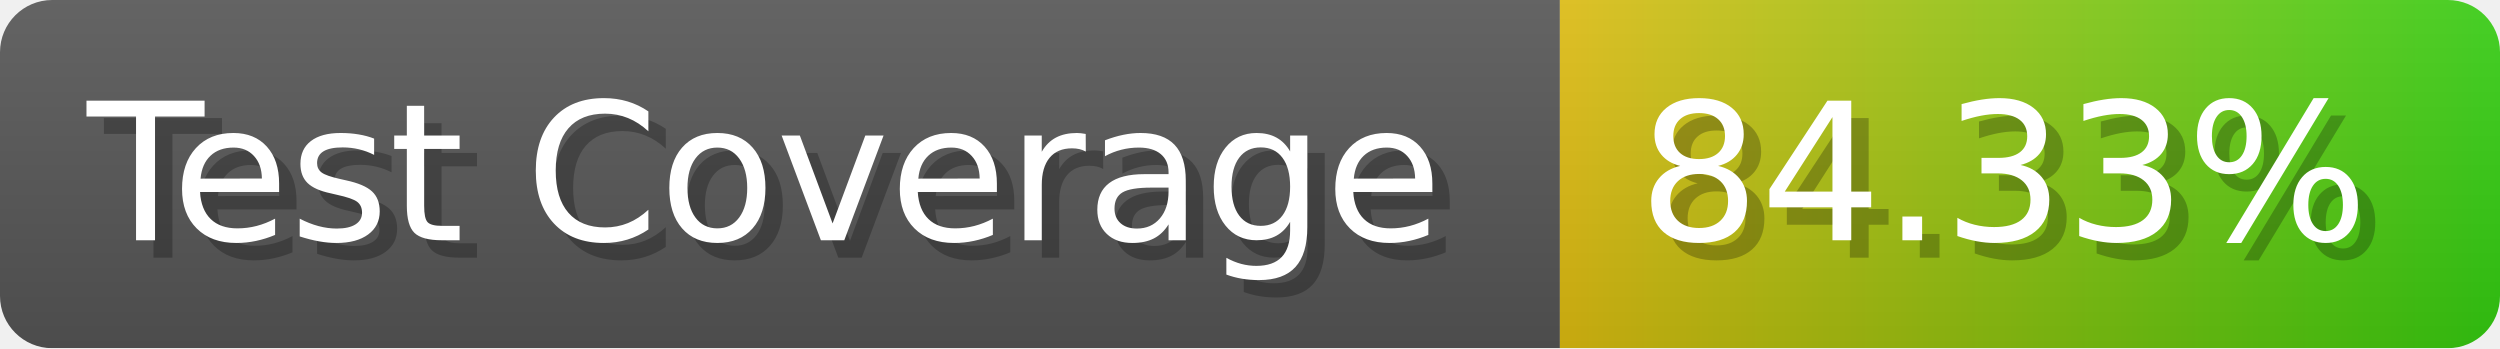
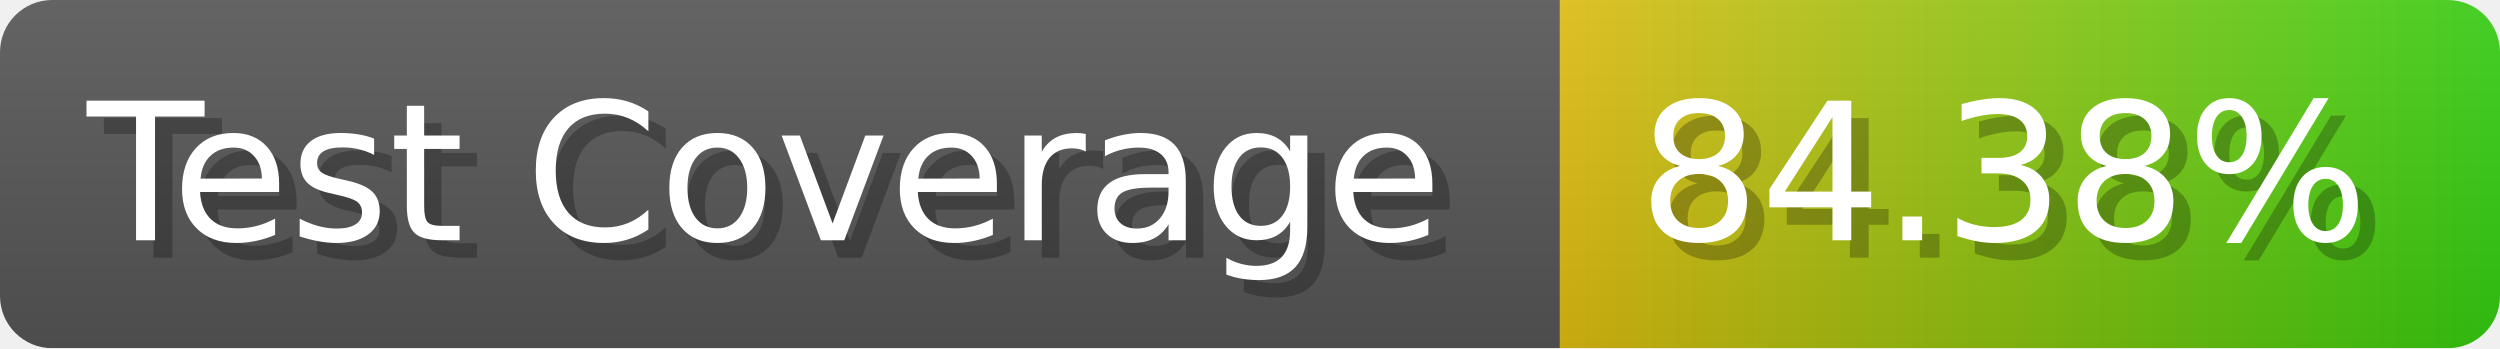
- <svg xmlns="http://www.w3.org/2000/svg" width="143.6" height="20" viewBox="0 0 1436 200" role="img" aria-label="Test Coverage: 84.33%">
+ <svg xmlns="http://www.w3.org/2000/svg" width="143.6" height="20" viewBox="0 0 1436 200" role="img" aria-label="Test Coverage: 84.38%">
  <linearGradient id="a" x2="0" y2="100%">
    <stop offset="0" stop-opacity=".1" stop-color="#EEE" />
    <stop offset="1" stop-opacity=".1" />
  </linearGradient>
  <mask id="m">
    <rect width="1436" height="200" rx="30" fill="#FFF" />
  </mask>
  <g mask="url(#m)">
    <rect width="896" height="200" fill="#555" />
    <rect width="540" height="200" fill="url(#x)" x="896" />
    <rect width="1436" height="200" fill="url(#a)" />
  </g>
  <g aria-hidden="true" fill="#fff" text-anchor="start" font-family="Verdana,DejaVu Sans,sans-serif" font-size="110">
    <text x="60" y="148" textLength="796" fill="#000" opacity="0.25">Test Coverage</text>
    <text x="50" y="138" textLength="796">Test Coverage</text>
-     <text x="951" y="148" textLength="440" fill="#000" opacity="0.25">84.33%</text>
-     <text x="941" y="138" textLength="440">84.33%</text>
+     <text x="951" y="148" textLength="440" fill="#000" opacity="0.25">84.38%</text>
+     <text x="941" y="138" textLength="440">84.38%</text>
  </g>
  <linearGradient id="x" x1="0%" y1="0%" x2="100%" y2="0%">
    <stop offset="0%" style="stop-color:#DB1" />
    <stop offset="100%" style="stop-color:#3C1" />
  </linearGradient>
</svg>
